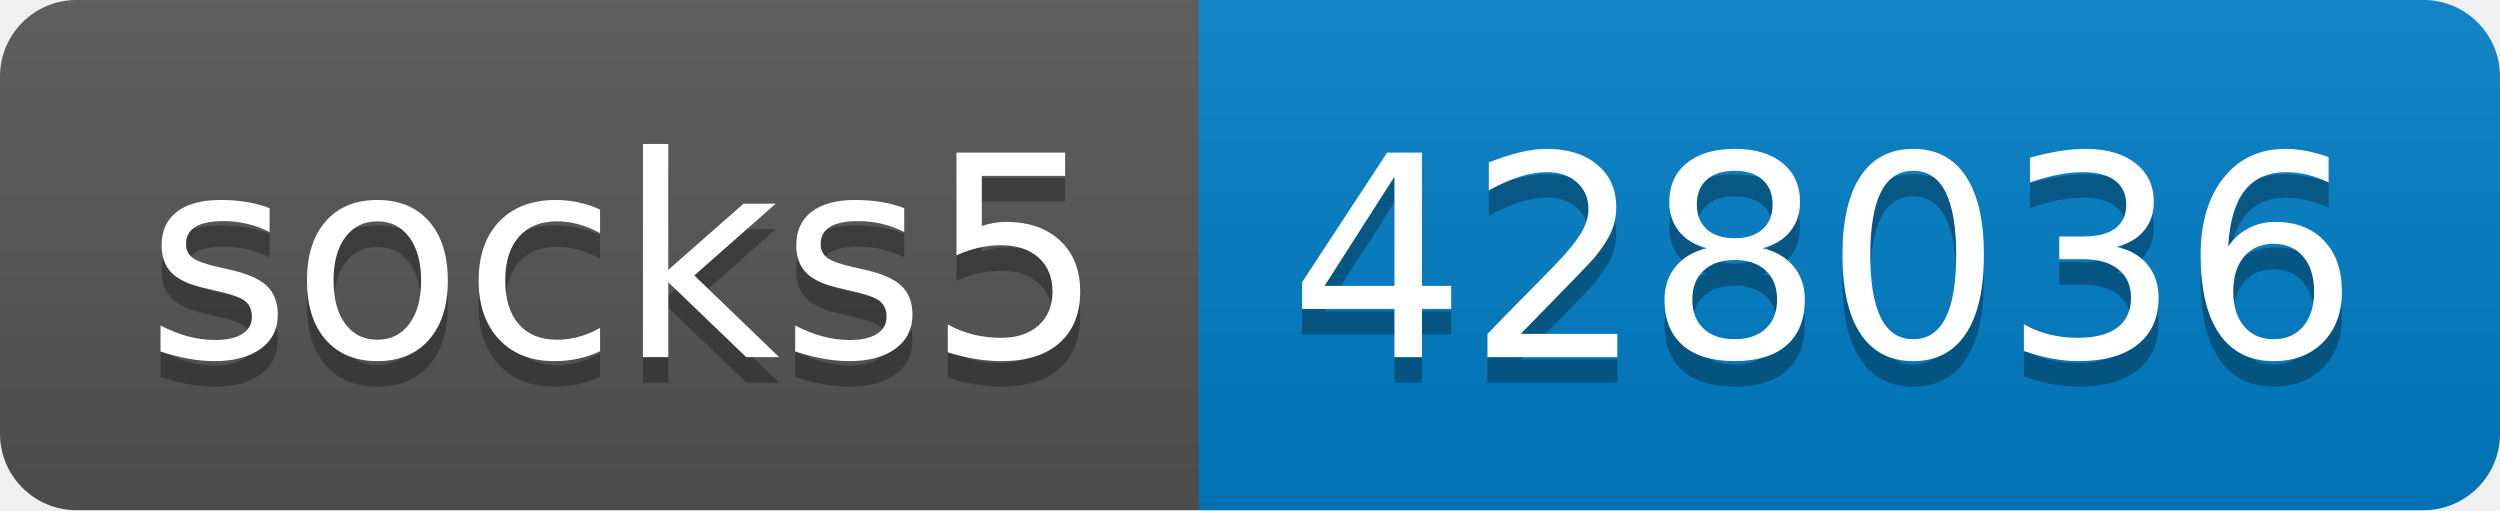
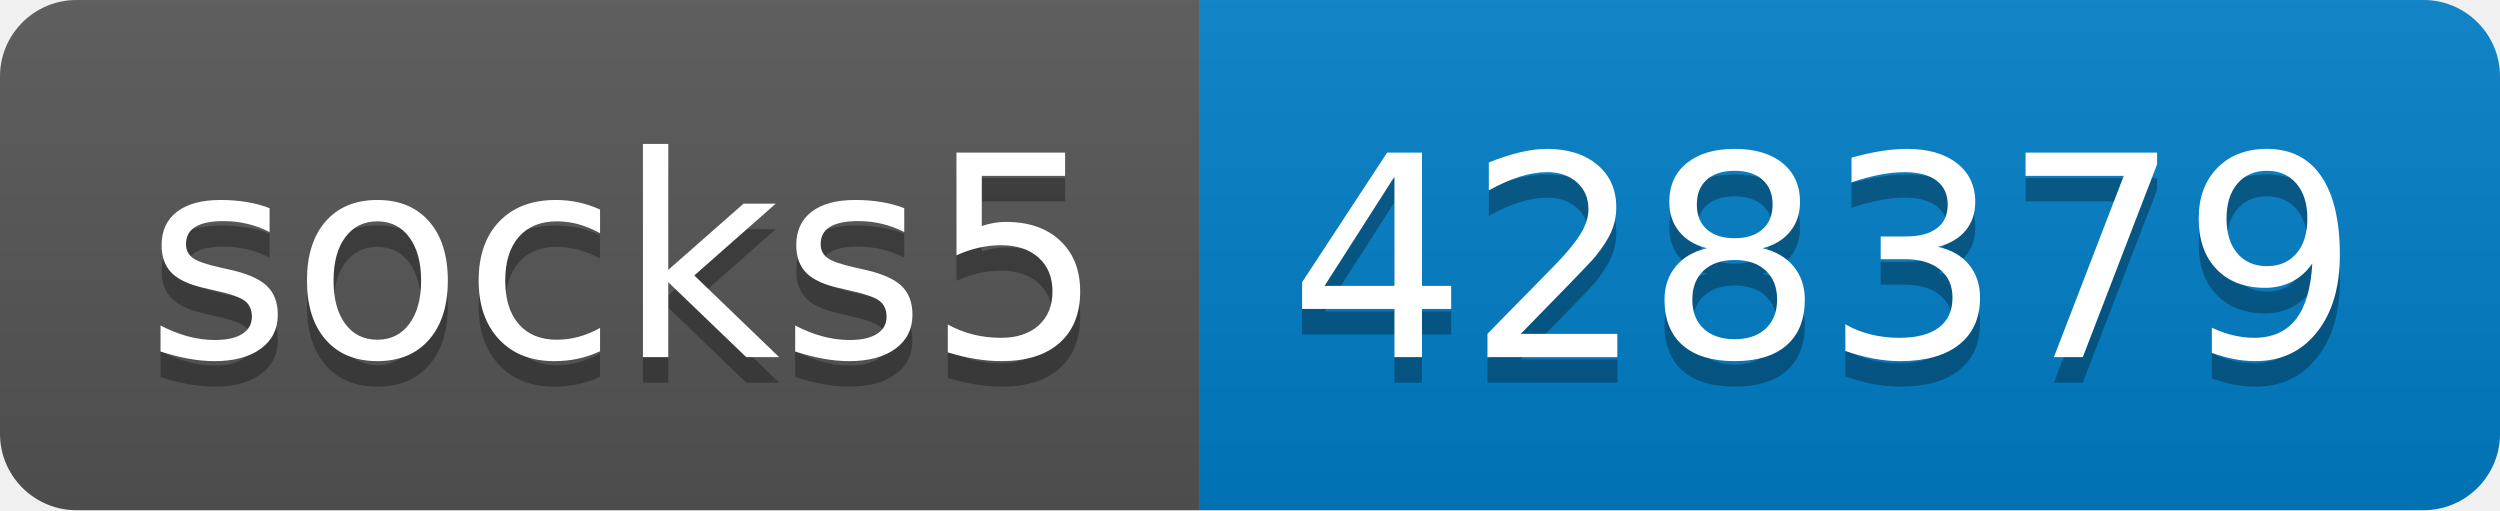
- <svg xmlns="http://www.w3.org/2000/svg" width="98" height="20" role="img" aria-label="socks5: 428036">
+ <svg xmlns="http://www.w3.org/2000/svg" width="98" height="20" role="img" aria-label="socks5: 428379">
  <linearGradient id="s" x2="0" y2="100%">
    <stop offset="0" stop-color="#bbb" stop-opacity=".1" />
    <stop offset="1" stop-opacity=".1" />
  </linearGradient>
  <clipPath id="r">
    <rect width="98" height="20" rx="3" fill="#fff" />
  </clipPath>
  <g clip-path="url(#r)">
    <rect width="47" height="20" fill="#555" />
    <rect x="47" width="51" height="20" fill="#007ec6" />
    <rect width="98" height="20" fill="url(#s)" />
  </g>
  <g fill="#fff" text-anchor="middle" font-family="Verdana,Geneva,DejaVu Sans,sans-serif" text-rendering="geometricPrecision" font-size="110">
    <text aria-hidden="true" x="245" y="150" fill="#010101" fill-opacity=".3" transform="scale(.1)" textLength="370">socks5</text>
    <text x="245" y="140" transform="scale(.1)" fill="#fff" textLength="370">socks5</text>
-     <text aria-hidden="true" x="715" y="150" fill="#010101" fill-opacity=".3" transform="scale(.1)" textLength="410">428036</text>
-     <text x="715" y="140" transform="scale(.1)" fill="#fff" textLength="410">428036</text>
+     <text aria-hidden="true" x="715" y="150" fill="#010101" fill-opacity=".3" transform="scale(.1)" textLength="410">428379</text>
+     <text x="715" y="140" transform="scale(.1)" fill="#fff" textLength="410">428379</text>
  </g>
</svg>
